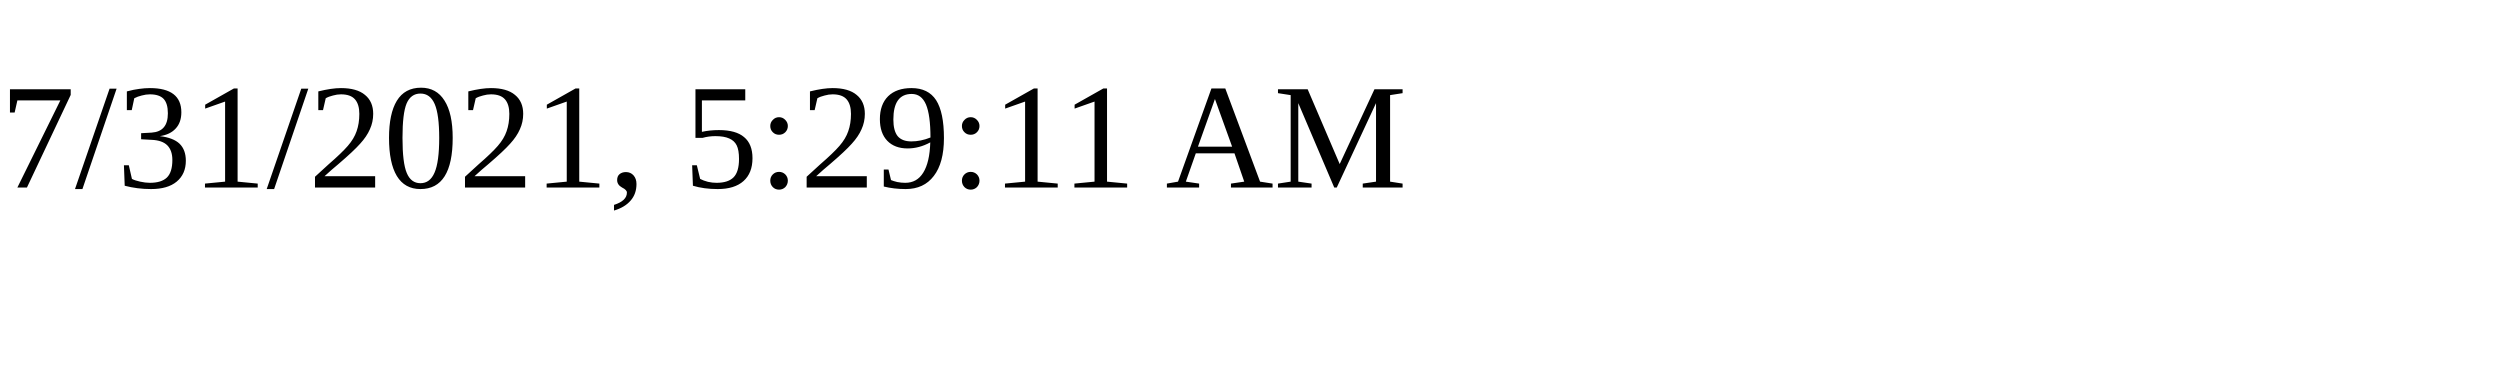
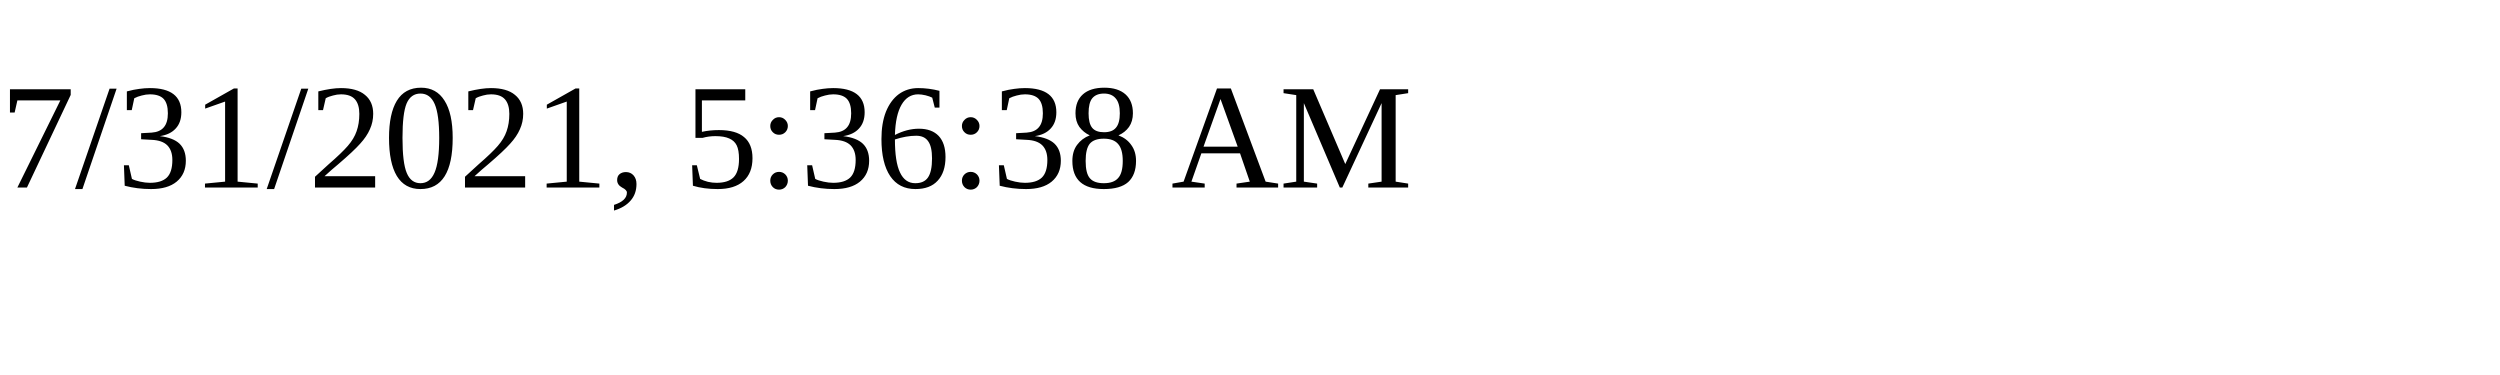
<svg xmlns="http://www.w3.org/2000/svg" height="30" width="200">
-   <text x="0" y="15">7/31/2021, 5:29:11 AM</text>
+   <text x="0" y="15">7/31/2021, 5:36:38 AM</text>
</svg>
